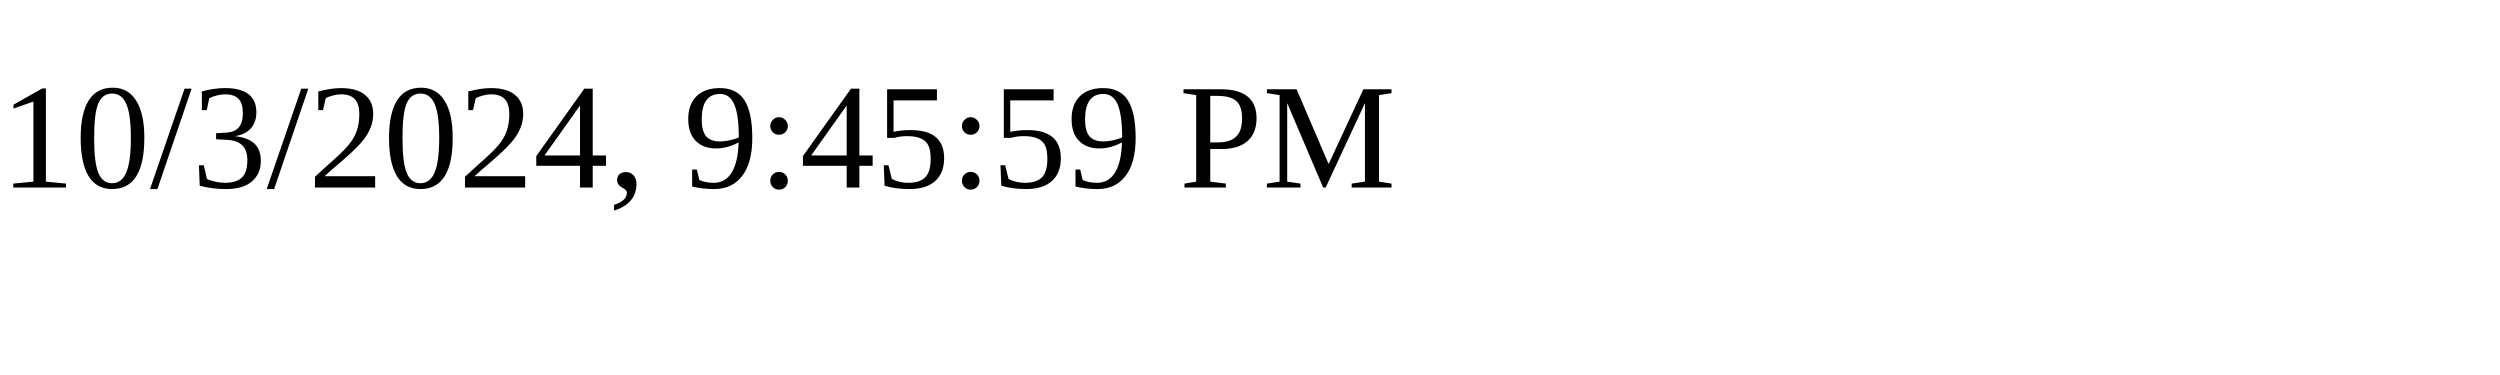
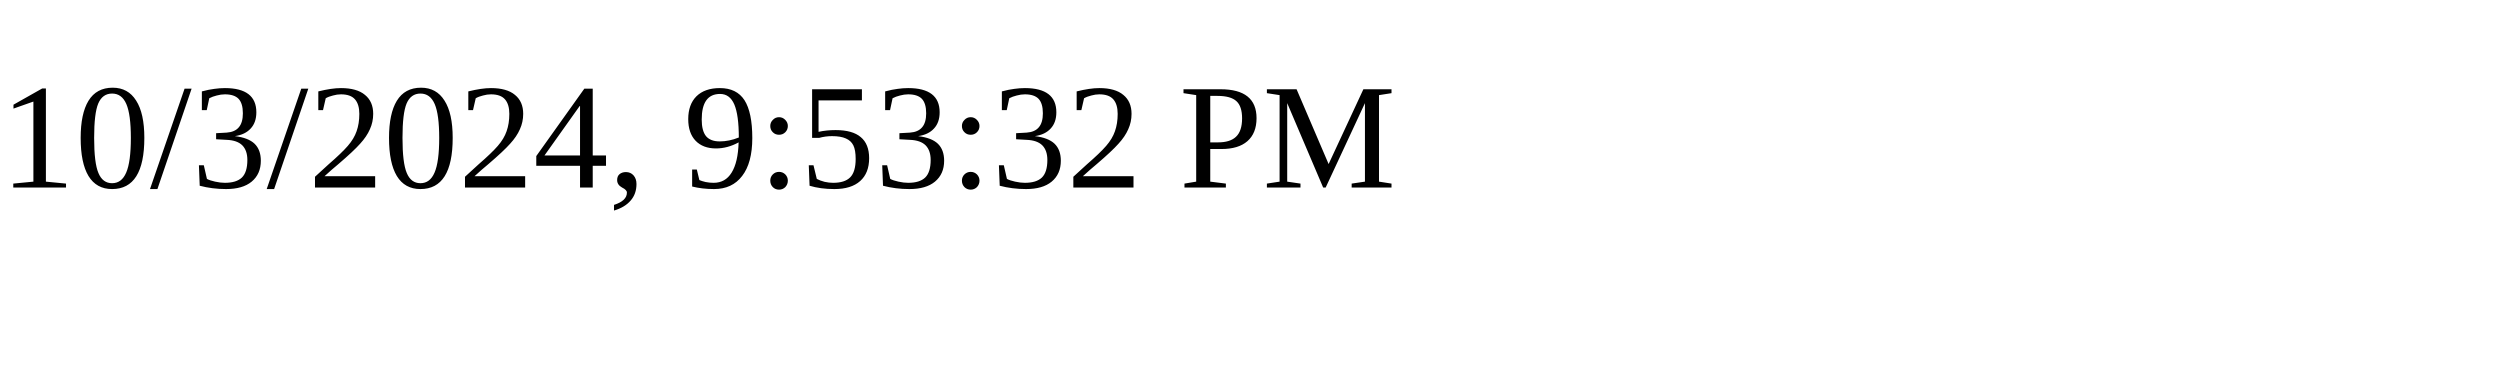
<svg xmlns="http://www.w3.org/2000/svg" height="30" width="200">
-   <text x="0" y="15">10/3/2024, 9:45:59 PM</text>
+   <text x="0" y="15">10/3/2024, 9:53:32 PM</text>
</svg>
